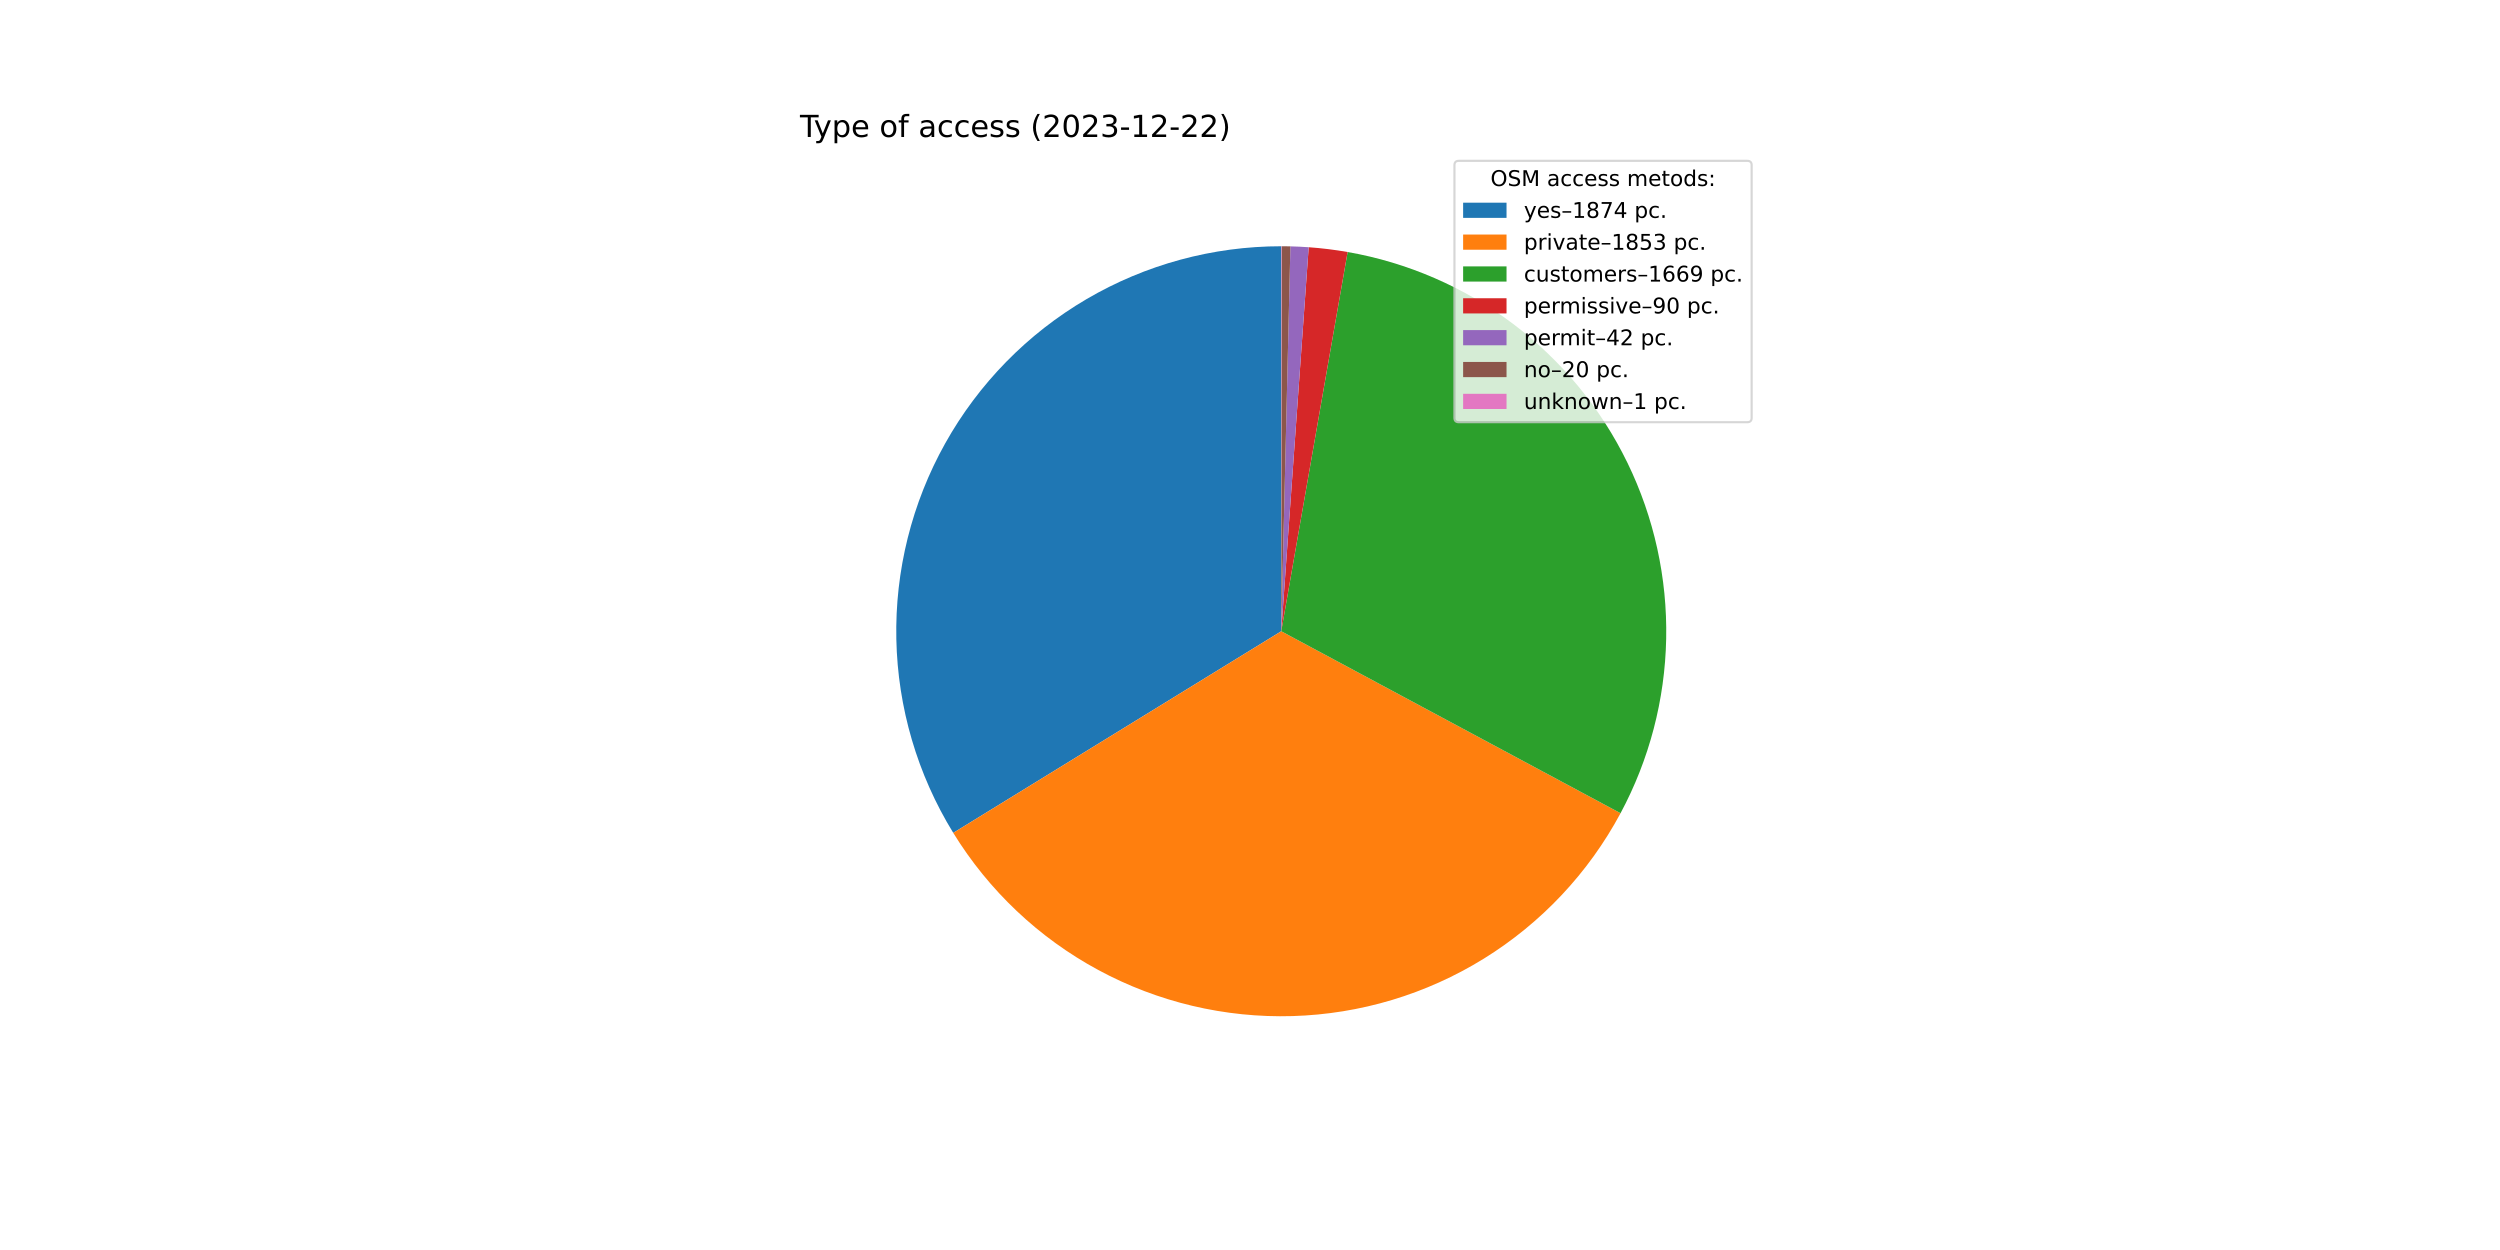
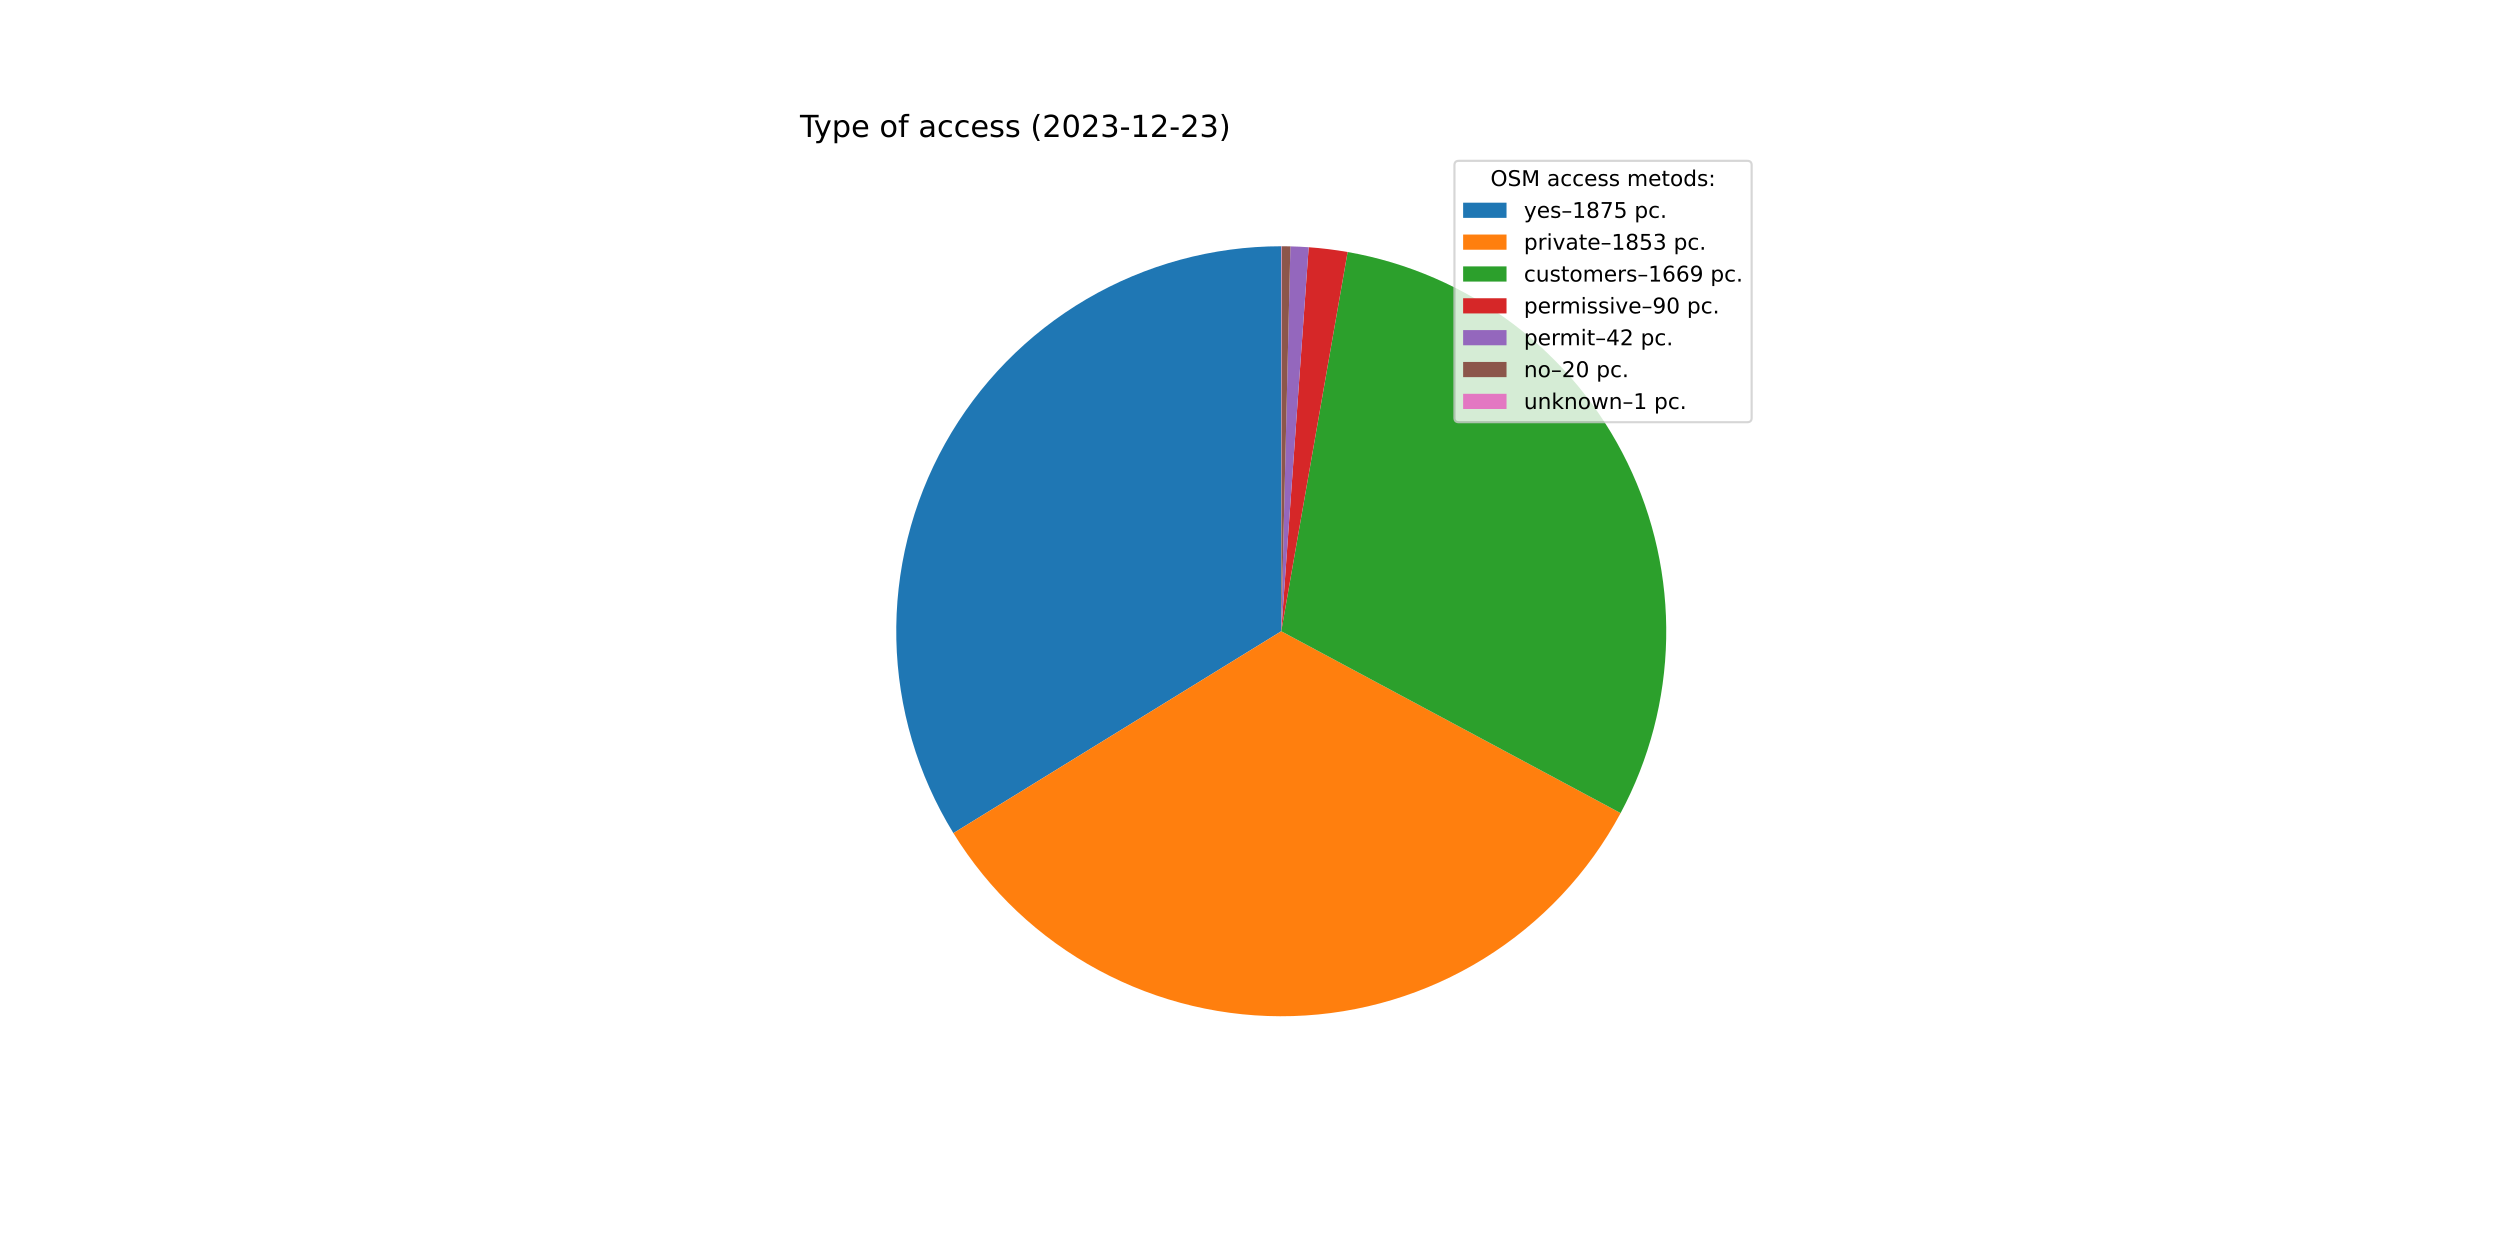
<svg xmlns="http://www.w3.org/2000/svg" xmlns:xlink="http://www.w3.org/1999/xlink" width="1152pt" height="576pt" viewBox="0 0 1152 576" version="1.1">
  <defs>
    <style type="text/css">*{stroke-linejoin: round; stroke-linecap: butt}</style>
  </defs>
  <g id="figure_1">
    <g id="patch_1">
      <path d="M 0 576  L 1152 576  L 1152 0  L 0 0  z " style="fill: #ffffff" />
    </g>
    <g id="axes_1">
      <g id="patch_2">
-         <path d="M 590.4 113.472  C 558.846 113.472 527.857 121.89 500.64 137.855  C 473.423 153.819 450.952 176.76 435.553 204.301  C 420.154 231.842 412.378 262.999 413.03 294.546  C 413.682 326.093 422.739 356.902 439.262 383.783  L 590.4 290.88  L 590.4 113.472  z " style="fill: #1f77b4" />
+         <path d="M 590.4 113.472  C 558.835 113.472 527.835 121.896 500.611 137.872  C 473.387 153.847 450.914 176.802 435.52 204.359  C 420.126 231.916 412.362 263.088 413.032 294.646  C 413.702 326.203 422.782 357.018 439.332 383.896  L 590.4 290.88  L 590.4 113.472  z " style="fill: #1f77b4" />
      </g>
      <g id="patch_3">
-         <path d="M 439.262 383.783  C 455.599 410.36 478.66 432.163 506.11 446.985  C 533.56 461.807 564.44 469.129 595.622 468.211  C 626.805 467.293 657.2 458.166 683.73 441.754  C 710.261 425.343 731.999 402.22 746.743 374.728  L 590.4 290.88  L 439.262 383.783  z " style="fill: #ff7f0e" />
+         <path d="M 439.332 383.896  C 455.685 410.456 478.757 432.239 506.212 447.04  C 533.667 461.841 564.545 469.144 595.722 468.208  C 626.898 467.273 657.283 458.132 683.801 441.711  C 710.319 425.29 732.043 402.162 746.774 374.67  L 590.4 290.88  L 439.332 383.896  z " style="fill: #ff7f0e" />
      </g>
      <g id="patch_4">
-         <path d="M 746.743 374.728  C 760.009 349.993 767.217 322.458 767.773 294.395  C 768.329 266.332 762.218 238.534 749.942 213.292  C 737.667 188.05 719.574 166.078 697.157 149.188  C 674.739 132.298 648.63 120.966 620.981 116.128  L 590.4 290.88  L 746.743 374.728  z " style="fill: #2ca02c" />
+         <path d="M 746.774 374.67  C 760.028 349.934 767.226 322.402 767.774 294.344  C 768.322 266.286 762.205 238.495 749.927 213.26  C 737.648 188.025 719.556 166.06 697.14 149.176  C 674.725 132.291 648.619 120.963 620.976 116.127  L 590.4 290.88  L 746.774 374.67  z " style="fill: #2ca02c" />
      </g>
      <g id="patch_5">
-         <path d="M 620.981 116.128  C 618.013 115.608 615.032 115.164 612.041 114.797  C 609.05 114.429 606.05 114.138 603.045 113.923  L 590.4 290.88  L 620.981 116.128  z " style="fill: #d62728" />
+         <path d="M 620.976 116.127  C 618.008 115.607 615.028 115.164 612.037 114.796  C 609.047 114.429 606.048 114.138 603.042 113.923  L 590.4 290.88  L 620.976 116.127  z " style="fill: #d62728" />
      </g>
      <g id="patch_6">
-         <path d="M 603.045 113.923  C 601.642 113.823 600.238 113.739 598.834 113.673  C 597.429 113.606 596.024 113.556 594.618 113.522  L 590.4 290.88  L 603.045 113.923  z " style="fill: #9467bd" />
+         <path d="M 603.042 113.923  C 601.64 113.823 600.237 113.739 598.832 113.673  C 597.428 113.606 596.023 113.556 594.617 113.522  L 590.4 290.88  L 603.042 113.923  z " style="fill: #9467bd" />
      </g>
      <g id="patch_7">
-         <path d="M 594.618 113.522  C 593.949 113.506 593.279 113.494 592.61 113.486  C 591.94 113.477 591.27 113.473 590.601 113.472  L 590.4 290.88  L 594.618 113.522  z " style="fill: #8c564b" />
+         <path d="M 594.617 113.522  C 593.948 113.506 593.279 113.494 592.609 113.486  C 591.94 113.477 591.27 113.473 590.601 113.472  L 590.4 290.88  L 594.617 113.522  z " style="fill: #8c564b" />
      </g>
      <g id="patch_8">
        <path d="M 590.601 113.472  C 590.567 113.472 590.534 113.472 590.5 113.472  C 590.467 113.472 590.433 113.472 590.4 113.472  L 590.4 290.88  L 590.601 113.472  z " style="fill: #e377c2" />
      </g>
      <g id="matplotlib.axis_1" />
      <g id="matplotlib.axis_2" />
      <g id="text_1">
        <g transform="translate(368.64 63.12)scale(0.14 -0.14)">
          <defs>
            <path id="DejaVuSans-54" d="M -19 4666  L 3928 4666  L 3928 4134  L 2272 4134  L 2272 0  L 1638 0  L 1638 4134  L -19 4134  L -19 4666  z " transform="scale(0.015625)" />
            <path id="DejaVuSans-79" d="M 2059 -325  Q 1816 -950 1584 -1140  Q 1353 -1331 966 -1331  L 506 -1331  L 506 -850  L 844 -850  Q 1081 -850 1212 -737  Q 1344 -625 1503 -206  L 1606 56  L 191 3500  L 800 3500  L 1894 763  L 2988 3500  L 3597 3500  L 2059 -325  z " transform="scale(0.015625)" />
            <path id="DejaVuSans-70" d="M 1159 525  L 1159 -1331  L 581 -1331  L 581 3500  L 1159 3500  L 1159 2969  Q 1341 3281 1617 3432  Q 1894 3584 2278 3584  Q 2916 3584 3314 3078  Q 3713 2572 3713 1747  Q 3713 922 3314 415  Q 2916 -91 2278 -91  Q 1894 -91 1617 61  Q 1341 213 1159 525  z M 3116 1747  Q 3116 2381 2855 2742  Q 2594 3103 2138 3103  Q 1681 3103 1420 2742  Q 1159 2381 1159 1747  Q 1159 1113 1420 752  Q 1681 391 2138 391  Q 2594 391 2855 752  Q 3116 1113 3116 1747  z " transform="scale(0.015625)" />
            <path id="DejaVuSans-65" d="M 3597 1894  L 3597 1613  L 953 1613  Q 991 1019 1311 708  Q 1631 397 2203 397  Q 2534 397 2845 478  Q 3156 559 3463 722  L 3463 178  Q 3153 47 2828 -22  Q 2503 -91 2169 -91  Q 1331 -91 842 396  Q 353 884 353 1716  Q 353 2575 817 3079  Q 1281 3584 2069 3584  Q 2775 3584 3186 3129  Q 3597 2675 3597 1894  z M 3022 2063  Q 3016 2534 2758 2815  Q 2500 3097 2075 3097  Q 1594 3097 1305 2825  Q 1016 2553 972 2059  L 3022 2063  z " transform="scale(0.015625)" />
            <path id="DejaVuSans-20" transform="scale(0.015625)" />
            <path id="DejaVuSans-6f" d="M 1959 3097  Q 1497 3097 1228 2736  Q 959 2375 959 1747  Q 959 1119 1226 758  Q 1494 397 1959 397  Q 2419 397 2687 759  Q 2956 1122 2956 1747  Q 2956 2369 2687 2733  Q 2419 3097 1959 3097  z M 1959 3584  Q 2709 3584 3137 3096  Q 3566 2609 3566 1747  Q 3566 888 3137 398  Q 2709 -91 1959 -91  Q 1206 -91 779 398  Q 353 888 353 1747  Q 353 2609 779 3096  Q 1206 3584 1959 3584  z " transform="scale(0.015625)" />
            <path id="DejaVuSans-66" d="M 2375 4863  L 2375 4384  L 1825 4384  Q 1516 4384 1395 4259  Q 1275 4134 1275 3809  L 1275 3500  L 2222 3500  L 2222 3053  L 1275 3053  L 1275 0  L 697 0  L 697 3053  L 147 3053  L 147 3500  L 697 3500  L 697 3744  Q 697 4328 969 4595  Q 1241 4863 1831 4863  L 2375 4863  z " transform="scale(0.015625)" />
            <path id="DejaVuSans-61" d="M 2194 1759  Q 1497 1759 1228 1600  Q 959 1441 959 1056  Q 959 750 1161 570  Q 1363 391 1709 391  Q 2188 391 2477 730  Q 2766 1069 2766 1631  L 2766 1759  L 2194 1759  z M 3341 1997  L 3341 0  L 2766 0  L 2766 531  Q 2569 213 2275 61  Q 1981 -91 1556 -91  Q 1019 -91 701 211  Q 384 513 384 1019  Q 384 1609 779 1909  Q 1175 2209 1959 2209  L 2766 2209  L 2766 2266  Q 2766 2663 2505 2880  Q 2244 3097 1772 3097  Q 1472 3097 1187 3025  Q 903 2953 641 2809  L 641 3341  Q 956 3463 1253 3523  Q 1550 3584 1831 3584  Q 2591 3584 2966 3190  Q 3341 2797 3341 1997  z " transform="scale(0.015625)" />
            <path id="DejaVuSans-63" d="M 3122 3366  L 3122 2828  Q 2878 2963 2633 3030  Q 2388 3097 2138 3097  Q 1578 3097 1268 2742  Q 959 2388 959 1747  Q 959 1106 1268 751  Q 1578 397 2138 397  Q 2388 397 2633 464  Q 2878 531 3122 666  L 3122 134  Q 2881 22 2623 -34  Q 2366 -91 2075 -91  Q 1284 -91 818 406  Q 353 903 353 1747  Q 353 2603 823 3093  Q 1294 3584 2113 3584  Q 2378 3584 2631 3529  Q 2884 3475 3122 3366  z " transform="scale(0.015625)" />
            <path id="DejaVuSans-73" d="M 2834 3397  L 2834 2853  Q 2591 2978 2328 3040  Q 2066 3103 1784 3103  Q 1356 3103 1142 2972  Q 928 2841 928 2578  Q 928 2378 1081 2264  Q 1234 2150 1697 2047  L 1894 2003  Q 2506 1872 2764 1633  Q 3022 1394 3022 966  Q 3022 478 2636 193  Q 2250 -91 1575 -91  Q 1294 -91 989 -36  Q 684 19 347 128  L 347 722  Q 666 556 975 473  Q 1284 391 1588 391  Q 1994 391 2212 530  Q 2431 669 2431 922  Q 2431 1156 2273 1281  Q 2116 1406 1581 1522  L 1381 1569  Q 847 1681 609 1914  Q 372 2147 372 2553  Q 372 3047 722 3315  Q 1072 3584 1716 3584  Q 2034 3584 2315 3537  Q 2597 3491 2834 3397  z " transform="scale(0.015625)" />
            <path id="DejaVuSans-28" d="M 1984 4856  Q 1566 4138 1362 3434  Q 1159 2731 1159 2009  Q 1159 1288 1364 580  Q 1569 -128 1984 -844  L 1484 -844  Q 1016 -109 783 600  Q 550 1309 550 2009  Q 550 2706 781 3412  Q 1013 4119 1484 4856  L 1984 4856  z " transform="scale(0.015625)" />
            <path id="DejaVuSans-32" d="M 1228 531  L 3431 531  L 3431 0  L 469 0  L 469 531  Q 828 903 1448 1529  Q 2069 2156 2228 2338  Q 2531 2678 2651 2914  Q 2772 3150 2772 3378  Q 2772 3750 2511 3984  Q 2250 4219 1831 4219  Q 1534 4219 1204 4116  Q 875 4013 500 3803  L 500 4441  Q 881 4594 1212 4672  Q 1544 4750 1819 4750  Q 2544 4750 2975 4387  Q 3406 4025 3406 3419  Q 3406 3131 3298 2873  Q 3191 2616 2906 2266  Q 2828 2175 2409 1742  Q 1991 1309 1228 531  z " transform="scale(0.015625)" />
            <path id="DejaVuSans-30" d="M 2034 4250  Q 1547 4250 1301 3770  Q 1056 3291 1056 2328  Q 1056 1369 1301 889  Q 1547 409 2034 409  Q 2525 409 2770 889  Q 3016 1369 3016 2328  Q 3016 3291 2770 3770  Q 2525 4250 2034 4250  z M 2034 4750  Q 2819 4750 3233 4129  Q 3647 3509 3647 2328  Q 3647 1150 3233 529  Q 2819 -91 2034 -91  Q 1250 -91 836 529  Q 422 1150 422 2328  Q 422 3509 836 4129  Q 1250 4750 2034 4750  z " transform="scale(0.015625)" />
            <path id="DejaVuSans-33" d="M 2597 2516  Q 3050 2419 3304 2112  Q 3559 1806 3559 1356  Q 3559 666 3084 287  Q 2609 -91 1734 -91  Q 1441 -91 1130 -33  Q 819 25 488 141  L 488 750  Q 750 597 1062 519  Q 1375 441 1716 441  Q 2309 441 2620 675  Q 2931 909 2931 1356  Q 2931 1769 2642 2001  Q 2353 2234 1838 2234  L 1294 2234  L 1294 2753  L 1863 2753  Q 2328 2753 2575 2939  Q 2822 3125 2822 3475  Q 2822 3834 2567 4026  Q 2313 4219 1838 4219  Q 1578 4219 1281 4162  Q 984 4106 628 3988  L 628 4550  Q 988 4650 1302 4700  Q 1616 4750 1894 4750  Q 2613 4750 3031 4423  Q 3450 4097 3450 3541  Q 3450 3153 3228 2886  Q 3006 2619 2597 2516  z " transform="scale(0.015625)" />
            <path id="DejaVuSans-2d" d="M 313 2009  L 1997 2009  L 1997 1497  L 313 1497  L 313 2009  z " transform="scale(0.015625)" />
            <path id="DejaVuSans-31" d="M 794 531  L 1825 531  L 1825 4091  L 703 3866  L 703 4441  L 1819 4666  L 2450 4666  L 2450 531  L 3481 531  L 3481 0  L 794 0  L 794 531  z " transform="scale(0.015625)" />
            <path id="DejaVuSans-29" d="M 513 4856  L 1013 4856  Q 1481 4119 1714 3412  Q 1947 2706 1947 2009  Q 1947 1309 1714 600  Q 1481 -109 1013 -844  L 513 -844  Q 928 -128 1133 580  Q 1338 1288 1338 2009  Q 1338 2731 1133 3434  Q 928 4138 513 4856  z " transform="scale(0.015625)" />
          </defs>
          <use xlink:href="#DejaVuSans-54" />
          <use xlink:href="#DejaVuSans-79" x="45.459" />
          <use xlink:href="#DejaVuSans-70" x="104.639" />
          <use xlink:href="#DejaVuSans-65" x="168.115" />
          <use xlink:href="#DejaVuSans-20" x="229.639" />
          <use xlink:href="#DejaVuSans-6f" x="261.426" />
          <use xlink:href="#DejaVuSans-66" x="322.607" />
          <use xlink:href="#DejaVuSans-20" x="357.812" />
          <use xlink:href="#DejaVuSans-61" x="389.6" />
          <use xlink:href="#DejaVuSans-63" x="450.879" />
          <use xlink:href="#DejaVuSans-63" x="505.859" />
          <use xlink:href="#DejaVuSans-65" x="560.84" />
          <use xlink:href="#DejaVuSans-73" x="622.363" />
          <use xlink:href="#DejaVuSans-73" x="674.463" />
          <use xlink:href="#DejaVuSans-20" x="726.562" />
          <use xlink:href="#DejaVuSans-28" x="758.35" />
          <use xlink:href="#DejaVuSans-32" x="797.363" />
          <use xlink:href="#DejaVuSans-30" x="860.986" />
          <use xlink:href="#DejaVuSans-32" x="924.609" />
          <use xlink:href="#DejaVuSans-33" x="988.232" />
          <use xlink:href="#DejaVuSans-2d" x="1051.855" />
          <use xlink:href="#DejaVuSans-31" x="1087.939" />
          <use xlink:href="#DejaVuSans-32" x="1151.562" />
          <use xlink:href="#DejaVuSans-2d" x="1215.186" />
          <use xlink:href="#DejaVuSans-32" x="1251.27" />
-           <use xlink:href="#DejaVuSans-32" x="1314.893" />
+           <use xlink:href="#DejaVuSans-33" x="1314.893" />
          <use xlink:href="#DejaVuSans-29" x="1378.516" />
        </g>
      </g>
      <g id="legend_1">
        <g id="patch_9">
          <path d="M 672.208 194.545  L 805.16 194.545  Q 807.16 194.545 807.16 192.545  L 807.16 76.12  Q 807.16 74.12 805.16 74.12  L 672.208 74.12  Q 670.208 74.12 670.208 76.12  L 670.208 192.545  Q 670.208 194.545 672.208 194.545  z " style="fill: #ffffff; opacity: 0.8; stroke: #cccccc; stroke-linejoin: miter" />
        </g>
        <g id="text_2">
          <g transform="translate(686.8038 85.71844)scale(0.1 -0.1)">
            <defs>
              <path id="DejaVuSans-4f" d="M 2522 4238  Q 1834 4238 1429 3725  Q 1025 3213 1025 2328  Q 1025 1447 1429 934  Q 1834 422 2522 422  Q 3209 422 3611 934  Q 4013 1447 4013 2328  Q 4013 3213 3611 3725  Q 3209 4238 2522 4238  z M 2522 4750  Q 3503 4750 4090 4092  Q 4678 3434 4678 2328  Q 4678 1225 4090 567  Q 3503 -91 2522 -91  Q 1538 -91 948 565  Q 359 1222 359 2328  Q 359 3434 948 4092  Q 1538 4750 2522 4750  z " transform="scale(0.015625)" />
              <path id="DejaVuSans-53" d="M 3425 4513  L 3425 3897  Q 3066 4069 2747 4153  Q 2428 4238 2131 4238  Q 1616 4238 1336 4038  Q 1056 3838 1056 3469  Q 1056 3159 1242 3001  Q 1428 2844 1947 2747  L 2328 2669  Q 3034 2534 3370 2195  Q 3706 1856 3706 1288  Q 3706 609 3251 259  Q 2797 -91 1919 -91  Q 1588 -91 1214 -16  Q 841 59 441 206  L 441 856  Q 825 641 1194 531  Q 1563 422 1919 422  Q 2459 422 2753 634  Q 3047 847 3047 1241  Q 3047 1584 2836 1778  Q 2625 1972 2144 2069  L 1759 2144  Q 1053 2284 737 2584  Q 422 2884 422 3419  Q 422 4038 858 4394  Q 1294 4750 2059 4750  Q 2388 4750 2728 4690  Q 3069 4631 3425 4513  z " transform="scale(0.015625)" />
              <path id="DejaVuSans-4d" d="M 628 4666  L 1569 4666  L 2759 1491  L 3956 4666  L 4897 4666  L 4897 0  L 4281 0  L 4281 4097  L 3078 897  L 2444 897  L 1241 4097  L 1241 0  L 628 0  L 628 4666  z " transform="scale(0.015625)" />
              <path id="DejaVuSans-6d" d="M 3328 2828  Q 3544 3216 3844 3400  Q 4144 3584 4550 3584  Q 5097 3584 5394 3201  Q 5691 2819 5691 2113  L 5691 0  L 5113 0  L 5113 2094  Q 5113 2597 4934 2840  Q 4756 3084 4391 3084  Q 3944 3084 3684 2787  Q 3425 2491 3425 1978  L 3425 0  L 2847 0  L 2847 2094  Q 2847 2600 2669 2842  Q 2491 3084 2119 3084  Q 1678 3084 1418 2786  Q 1159 2488 1159 1978  L 1159 0  L 581 0  L 581 3500  L 1159 3500  L 1159 2956  Q 1356 3278 1631 3431  Q 1906 3584 2284 3584  Q 2666 3584 2933 3390  Q 3200 3197 3328 2828  z " transform="scale(0.015625)" />
              <path id="DejaVuSans-74" d="M 1172 4494  L 1172 3500  L 2356 3500  L 2356 3053  L 1172 3053  L 1172 1153  Q 1172 725 1289 603  Q 1406 481 1766 481  L 2356 481  L 2356 0  L 1766 0  Q 1100 0 847 248  Q 594 497 594 1153  L 594 3053  L 172 3053  L 172 3500  L 594 3500  L 594 4494  L 1172 4494  z " transform="scale(0.015625)" />
              <path id="DejaVuSans-64" d="M 2906 2969  L 2906 4863  L 3481 4863  L 3481 0  L 2906 0  L 2906 525  Q 2725 213 2448 61  Q 2172 -91 1784 -91  Q 1150 -91 751 415  Q 353 922 353 1747  Q 353 2572 751 3078  Q 1150 3584 1784 3584  Q 2172 3584 2448 3432  Q 2725 3281 2906 2969  z M 947 1747  Q 947 1113 1208 752  Q 1469 391 1925 391  Q 2381 391 2643 752  Q 2906 1113 2906 1747  Q 2906 2381 2643 2742  Q 2381 3103 1925 3103  Q 1469 3103 1208 2742  Q 947 2381 947 1747  z " transform="scale(0.015625)" />
              <path id="DejaVuSans-3a" d="M 750 794  L 1409 794  L 1409 0  L 750 0  L 750 794  z M 750 3309  L 1409 3309  L 1409 2516  L 750 2516  L 750 3309  z " transform="scale(0.015625)" />
            </defs>
            <use xlink:href="#DejaVuSans-4f" />
            <use xlink:href="#DejaVuSans-53" x="78.711" />
            <use xlink:href="#DejaVuSans-4d" x="142.188" />
            <use xlink:href="#DejaVuSans-20" x="228.467" />
            <use xlink:href="#DejaVuSans-61" x="260.254" />
            <use xlink:href="#DejaVuSans-63" x="321.533" />
            <use xlink:href="#DejaVuSans-63" x="376.514" />
            <use xlink:href="#DejaVuSans-65" x="431.494" />
            <use xlink:href="#DejaVuSans-73" x="493.018" />
            <use xlink:href="#DejaVuSans-73" x="545.117" />
            <use xlink:href="#DejaVuSans-20" x="597.217" />
            <use xlink:href="#DejaVuSans-6d" x="629.004" />
            <use xlink:href="#DejaVuSans-65" x="726.416" />
            <use xlink:href="#DejaVuSans-74" x="787.939" />
            <use xlink:href="#DejaVuSans-6f" x="827.148" />
            <use xlink:href="#DejaVuSans-64" x="888.33" />
            <use xlink:href="#DejaVuSans-73" x="951.807" />
            <use xlink:href="#DejaVuSans-3a" x="1003.906" />
          </g>
        </g>
        <g id="patch_10">
          <path d="M 674.208 100.397  L 694.208 100.397  L 694.208 93.397  L 674.208 93.397  z " style="fill: #1f77b4" />
        </g>
        <g id="text_3">
          <g transform="translate(702.2084 100.3966)scale(0.1 -0.1)">
            <defs>
              <path id="DejaVuSans-2013" d="M 313 1978  L 2888 1978  L 2888 1528  L 313 1528  L 313 1978  z " transform="scale(0.015625)" />
              <path id="DejaVuSans-38" d="M 2034 2216  Q 1584 2216 1326 1975  Q 1069 1734 1069 1313  Q 1069 891 1326 650  Q 1584 409 2034 409  Q 2484 409 2743 651  Q 3003 894 3003 1313  Q 3003 1734 2745 1975  Q 2488 2216 2034 2216  z M 1403 2484  Q 997 2584 770 2862  Q 544 3141 544 3541  Q 544 4100 942 4425  Q 1341 4750 2034 4750  Q 2731 4750 3128 4425  Q 3525 4100 3525 3541  Q 3525 3141 3298 2862  Q 3072 2584 2669 2484  Q 3125 2378 3379 2068  Q 3634 1759 3634 1313  Q 3634 634 3220 271  Q 2806 -91 2034 -91  Q 1263 -91 848 271  Q 434 634 434 1313  Q 434 1759 690 2068  Q 947 2378 1403 2484  z M 1172 3481  Q 1172 3119 1398 2916  Q 1625 2713 2034 2713  Q 2441 2713 2670 2916  Q 2900 3119 2900 3481  Q 2900 3844 2670 4047  Q 2441 4250 2034 4250  Q 1625 4250 1398 4047  Q 1172 3844 1172 3481  z " transform="scale(0.015625)" />
              <path id="DejaVuSans-37" d="M 525 4666  L 3525 4666  L 3525 4397  L 1831 0  L 1172 0  L 2766 4134  L 525 4134  L 525 4666  z " transform="scale(0.015625)" />
-               <path id="DejaVuSans-34" d="M 2419 4116  L 825 1625  L 2419 1625  L 2419 4116  z M 2253 4666  L 3047 4666  L 3047 1625  L 3713 1625  L 3713 1100  L 3047 1100  L 3047 0  L 2419 0  L 2419 1100  L 313 1100  L 313 1709  L 2253 4666  z " transform="scale(0.015625)" />
+               <path id="DejaVuSans-35" d="M 691 4666  L 3169 4666  L 3169 4134  L 1269 4134  L 1269 2991  Q 1406 3038 1543 3061  Q 1681 3084 1819 3084  Q 2600 3084 3056 2656  Q 3513 2228 3513 1497  Q 3513 744 3044 326  Q 2575 -91 1722 -91  Q 1428 -91 1123 -41  Q 819 9 494 109  L 494 744  Q 775 591 1075 516  Q 1375 441 1709 441  Q 2250 441 2565 725  Q 2881 1009 2881 1497  Q 2881 1984 2565 2268  Q 2250 2553 1709 2553  Q 1456 2553 1204 2497  Q 953 2441 691 2322  L 691 4666  z " transform="scale(0.015625)" />
              <path id="DejaVuSans-2e" d="M 684 794  L 1344 794  L 1344 0  L 684 0  L 684 794  z " transform="scale(0.015625)" />
            </defs>
            <use xlink:href="#DejaVuSans-79" />
            <use xlink:href="#DejaVuSans-65" x="59.18" />
            <use xlink:href="#DejaVuSans-73" x="120.703" />
            <use xlink:href="#DejaVuSans-2013" x="172.803" />
            <use xlink:href="#DejaVuSans-31" x="222.803" />
            <use xlink:href="#DejaVuSans-38" x="286.426" />
            <use xlink:href="#DejaVuSans-37" x="350.049" />
-             <use xlink:href="#DejaVuSans-34" x="413.672" />
+             <use xlink:href="#DejaVuSans-35" x="413.672" />
            <use xlink:href="#DejaVuSans-20" x="477.295" />
            <use xlink:href="#DejaVuSans-70" x="509.082" />
            <use xlink:href="#DejaVuSans-63" x="572.559" />
            <use xlink:href="#DejaVuSans-2e" x="627.539" />
          </g>
        </g>
        <g id="patch_11">
          <path d="M 674.208 115.075  L 694.208 115.075  L 694.208 108.075  L 674.208 108.075  z " style="fill: #ff7f0e" />
        </g>
        <g id="text_4">
          <g transform="translate(702.2084 115.0747)scale(0.1 -0.1)">
            <defs>
              <path id="DejaVuSans-72" d="M 2631 2963  Q 2534 3019 2420 3045  Q 2306 3072 2169 3072  Q 1681 3072 1420 2755  Q 1159 2438 1159 1844  L 1159 0  L 581 0  L 581 3500  L 1159 3500  L 1159 2956  Q 1341 3275 1631 3429  Q 1922 3584 2338 3584  Q 2397 3584 2469 3576  Q 2541 3569 2628 3553  L 2631 2963  z " transform="scale(0.015625)" />
              <path id="DejaVuSans-69" d="M 603 3500  L 1178 3500  L 1178 0  L 603 0  L 603 3500  z M 603 4863  L 1178 4863  L 1178 4134  L 603 4134  L 603 4863  z " transform="scale(0.015625)" />
              <path id="DejaVuSans-76" d="M 191 3500  L 800 3500  L 1894 563  L 2988 3500  L 3597 3500  L 2284 0  L 1503 0  L 191 3500  z " transform="scale(0.015625)" />
-               <path id="DejaVuSans-35" d="M 691 4666  L 3169 4666  L 3169 4134  L 1269 4134  L 1269 2991  Q 1406 3038 1543 3061  Q 1681 3084 1819 3084  Q 2600 3084 3056 2656  Q 3513 2228 3513 1497  Q 3513 744 3044 326  Q 2575 -91 1722 -91  Q 1428 -91 1123 -41  Q 819 9 494 109  L 494 744  Q 775 591 1075 516  Q 1375 441 1709 441  Q 2250 441 2565 725  Q 2881 1009 2881 1497  Q 2881 1984 2565 2268  Q 2250 2553 1709 2553  Q 1456 2553 1204 2497  Q 953 2441 691 2322  L 691 4666  z " transform="scale(0.015625)" />
            </defs>
            <use xlink:href="#DejaVuSans-70" />
            <use xlink:href="#DejaVuSans-72" x="63.477" />
            <use xlink:href="#DejaVuSans-69" x="104.59" />
            <use xlink:href="#DejaVuSans-76" x="132.373" />
            <use xlink:href="#DejaVuSans-61" x="191.553" />
            <use xlink:href="#DejaVuSans-74" x="252.832" />
            <use xlink:href="#DejaVuSans-65" x="292.041" />
            <use xlink:href="#DejaVuSans-2013" x="353.564" />
            <use xlink:href="#DejaVuSans-31" x="403.564" />
            <use xlink:href="#DejaVuSans-38" x="467.188" />
            <use xlink:href="#DejaVuSans-35" x="530.811" />
            <use xlink:href="#DejaVuSans-33" x="594.434" />
            <use xlink:href="#DejaVuSans-20" x="658.057" />
            <use xlink:href="#DejaVuSans-70" x="689.844" />
            <use xlink:href="#DejaVuSans-63" x="753.32" />
            <use xlink:href="#DejaVuSans-2e" x="808.301" />
          </g>
        </g>
        <g id="patch_12">
          <path d="M 674.208 129.753  L 694.208 129.753  L 694.208 122.753  L 674.208 122.753  z " style="fill: #2ca02c" />
        </g>
        <g id="text_5">
          <g transform="translate(702.2084 129.7528)scale(0.1 -0.1)">
            <defs>
              <path id="DejaVuSans-75" d="M 544 1381  L 544 3500  L 1119 3500  L 1119 1403  Q 1119 906 1312 657  Q 1506 409 1894 409  Q 2359 409 2629 706  Q 2900 1003 2900 1516  L 2900 3500  L 3475 3500  L 3475 0  L 2900 0  L 2900 538  Q 2691 219 2414 64  Q 2138 -91 1772 -91  Q 1169 -91 856 284  Q 544 659 544 1381  z M 1991 3584  L 1991 3584  z " transform="scale(0.015625)" />
              <path id="DejaVuSans-36" d="M 2113 2584  Q 1688 2584 1439 2293  Q 1191 2003 1191 1497  Q 1191 994 1439 701  Q 1688 409 2113 409  Q 2538 409 2786 701  Q 3034 994 3034 1497  Q 3034 2003 2786 2293  Q 2538 2584 2113 2584  z M 3366 4563  L 3366 3988  Q 3128 4100 2886 4159  Q 2644 4219 2406 4219  Q 1781 4219 1451 3797  Q 1122 3375 1075 2522  Q 1259 2794 1537 2939  Q 1816 3084 2150 3084  Q 2853 3084 3261 2657  Q 3669 2231 3669 1497  Q 3669 778 3244 343  Q 2819 -91 2113 -91  Q 1303 -91 875 529  Q 447 1150 447 2328  Q 447 3434 972 4092  Q 1497 4750 2381 4750  Q 2619 4750 2861 4703  Q 3103 4656 3366 4563  z " transform="scale(0.015625)" />
              <path id="DejaVuSans-39" d="M 703 97  L 703 672  Q 941 559 1184 500  Q 1428 441 1663 441  Q 2288 441 2617 861  Q 2947 1281 2994 2138  Q 2813 1869 2534 1725  Q 2256 1581 1919 1581  Q 1219 1581 811 2004  Q 403 2428 403 3163  Q 403 3881 828 4315  Q 1253 4750 1959 4750  Q 2769 4750 3195 4129  Q 3622 3509 3622 2328  Q 3622 1225 3098 567  Q 2575 -91 1691 -91  Q 1453 -91 1209 -44  Q 966 3 703 97  z M 1959 2075  Q 2384 2075 2632 2365  Q 2881 2656 2881 3163  Q 2881 3666 2632 3958  Q 2384 4250 1959 4250  Q 1534 4250 1286 3958  Q 1038 3666 1038 3163  Q 1038 2656 1286 2365  Q 1534 2075 1959 2075  z " transform="scale(0.015625)" />
            </defs>
            <use xlink:href="#DejaVuSans-63" />
            <use xlink:href="#DejaVuSans-75" x="54.98" />
            <use xlink:href="#DejaVuSans-73" x="118.359" />
            <use xlink:href="#DejaVuSans-74" x="170.459" />
            <use xlink:href="#DejaVuSans-6f" x="209.668" />
            <use xlink:href="#DejaVuSans-6d" x="270.85" />
            <use xlink:href="#DejaVuSans-65" x="368.262" />
            <use xlink:href="#DejaVuSans-72" x="429.785" />
            <use xlink:href="#DejaVuSans-73" x="470.898" />
            <use xlink:href="#DejaVuSans-2013" x="522.998" />
            <use xlink:href="#DejaVuSans-31" x="572.998" />
            <use xlink:href="#DejaVuSans-36" x="636.621" />
            <use xlink:href="#DejaVuSans-36" x="700.244" />
            <use xlink:href="#DejaVuSans-39" x="763.867" />
            <use xlink:href="#DejaVuSans-20" x="827.49" />
            <use xlink:href="#DejaVuSans-70" x="859.277" />
            <use xlink:href="#DejaVuSans-63" x="922.754" />
            <use xlink:href="#DejaVuSans-2e" x="977.734" />
          </g>
        </g>
        <g id="patch_13">
          <path d="M 674.208 144.431  L 694.208 144.431  L 694.208 137.431  L 674.208 137.431  z " style="fill: #d62728" />
        </g>
        <g id="text_6">
          <g transform="translate(702.2084 144.4309)scale(0.1 -0.1)">
            <use xlink:href="#DejaVuSans-70" />
            <use xlink:href="#DejaVuSans-65" x="63.477" />
            <use xlink:href="#DejaVuSans-72" x="125" />
            <use xlink:href="#DejaVuSans-6d" x="164.363" />
            <use xlink:href="#DejaVuSans-69" x="261.775" />
            <use xlink:href="#DejaVuSans-73" x="289.559" />
            <use xlink:href="#DejaVuSans-73" x="341.658" />
            <use xlink:href="#DejaVuSans-69" x="393.758" />
            <use xlink:href="#DejaVuSans-76" x="421.541" />
            <use xlink:href="#DejaVuSans-65" x="480.721" />
            <use xlink:href="#DejaVuSans-2013" x="542.244" />
            <use xlink:href="#DejaVuSans-39" x="592.244" />
            <use xlink:href="#DejaVuSans-30" x="655.867" />
            <use xlink:href="#DejaVuSans-20" x="719.49" />
            <use xlink:href="#DejaVuSans-70" x="751.277" />
            <use xlink:href="#DejaVuSans-63" x="814.754" />
            <use xlink:href="#DejaVuSans-2e" x="869.734" />
          </g>
        </g>
        <g id="patch_14">
          <path d="M 674.208 159.109  L 694.208 159.109  L 694.208 152.109  L 674.208 152.109  z " style="fill: #9467bd" />
        </g>
        <g id="text_7">
          <g transform="translate(702.2084 159.1091)scale(0.1 -0.1)">
+             <defs>
+               <path id="DejaVuSans-34" d="M 2419 4116  L 825 1625  L 2419 1625  L 2419 4116  z M 2253 4666  L 3047 4666  L 3047 1625  L 3713 1625  L 3713 1100  L 3047 1100  L 3047 0  L 2419 0  L 2419 1100  L 313 1100  L 313 1709  L 2253 4666  z " transform="scale(0.015625)" />
+             </defs>
            <use xlink:href="#DejaVuSans-70" />
            <use xlink:href="#DejaVuSans-65" x="63.477" />
            <use xlink:href="#DejaVuSans-72" x="125" />
            <use xlink:href="#DejaVuSans-6d" x="164.363" />
            <use xlink:href="#DejaVuSans-69" x="261.775" />
            <use xlink:href="#DejaVuSans-74" x="289.559" />
            <use xlink:href="#DejaVuSans-2013" x="328.768" />
            <use xlink:href="#DejaVuSans-34" x="378.768" />
            <use xlink:href="#DejaVuSans-32" x="442.391" />
            <use xlink:href="#DejaVuSans-20" x="506.014" />
            <use xlink:href="#DejaVuSans-70" x="537.801" />
            <use xlink:href="#DejaVuSans-63" x="601.277" />
            <use xlink:href="#DejaVuSans-2e" x="656.258" />
          </g>
        </g>
        <g id="patch_15">
          <path d="M 674.208 173.787  L 694.208 173.787  L 694.208 166.787  L 674.208 166.787  z " style="fill: #8c564b" />
        </g>
        <g id="text_8">
          <g transform="translate(702.2084 173.7872)scale(0.1 -0.1)">
            <defs>
              <path id="DejaVuSans-6e" d="M 3513 2113  L 3513 0  L 2938 0  L 2938 2094  Q 2938 2591 2744 2837  Q 2550 3084 2163 3084  Q 1697 3084 1428 2787  Q 1159 2491 1159 1978  L 1159 0  L 581 0  L 581 3500  L 1159 3500  L 1159 2956  Q 1366 3272 1645 3428  Q 1925 3584 2291 3584  Q 2894 3584 3203 3211  Q 3513 2838 3513 2113  z " transform="scale(0.015625)" />
            </defs>
            <use xlink:href="#DejaVuSans-6e" />
            <use xlink:href="#DejaVuSans-6f" x="63.379" />
            <use xlink:href="#DejaVuSans-2013" x="124.561" />
            <use xlink:href="#DejaVuSans-32" x="174.561" />
            <use xlink:href="#DejaVuSans-30" x="238.184" />
            <use xlink:href="#DejaVuSans-20" x="301.807" />
            <use xlink:href="#DejaVuSans-70" x="333.594" />
            <use xlink:href="#DejaVuSans-63" x="397.07" />
            <use xlink:href="#DejaVuSans-2e" x="452.051" />
          </g>
        </g>
        <g id="patch_16">
          <path d="M 674.208 188.465  L 694.208 188.465  L 694.208 181.465  L 674.208 181.465  z " style="fill: #e377c2" />
        </g>
        <g id="text_9">
          <g transform="translate(702.2084 188.4653)scale(0.1 -0.1)">
            <defs>
              <path id="DejaVuSans-6b" d="M 581 4863  L 1159 4863  L 1159 1991  L 2875 3500  L 3609 3500  L 1753 1863  L 3688 0  L 2938 0  L 1159 1709  L 1159 0  L 581 0  L 581 4863  z " transform="scale(0.015625)" />
              <path id="DejaVuSans-77" d="M 269 3500  L 844 3500  L 1563 769  L 2278 3500  L 2956 3500  L 3675 769  L 4391 3500  L 4966 3500  L 4050 0  L 3372 0  L 2619 2869  L 1863 0  L 1184 0  L 269 3500  z " transform="scale(0.015625)" />
            </defs>
            <use xlink:href="#DejaVuSans-75" />
            <use xlink:href="#DejaVuSans-6e" x="63.379" />
            <use xlink:href="#DejaVuSans-6b" x="126.758" />
            <use xlink:href="#DejaVuSans-6e" x="184.668" />
            <use xlink:href="#DejaVuSans-6f" x="248.047" />
            <use xlink:href="#DejaVuSans-77" x="309.229" />
            <use xlink:href="#DejaVuSans-6e" x="391.016" />
            <use xlink:href="#DejaVuSans-2013" x="454.395" />
            <use xlink:href="#DejaVuSans-31" x="504.395" />
            <use xlink:href="#DejaVuSans-20" x="568.018" />
            <use xlink:href="#DejaVuSans-70" x="599.805" />
            <use xlink:href="#DejaVuSans-63" x="663.281" />
            <use xlink:href="#DejaVuSans-2e" x="718.262" />
          </g>
        </g>
      </g>
    </g>
  </g>
</svg>
